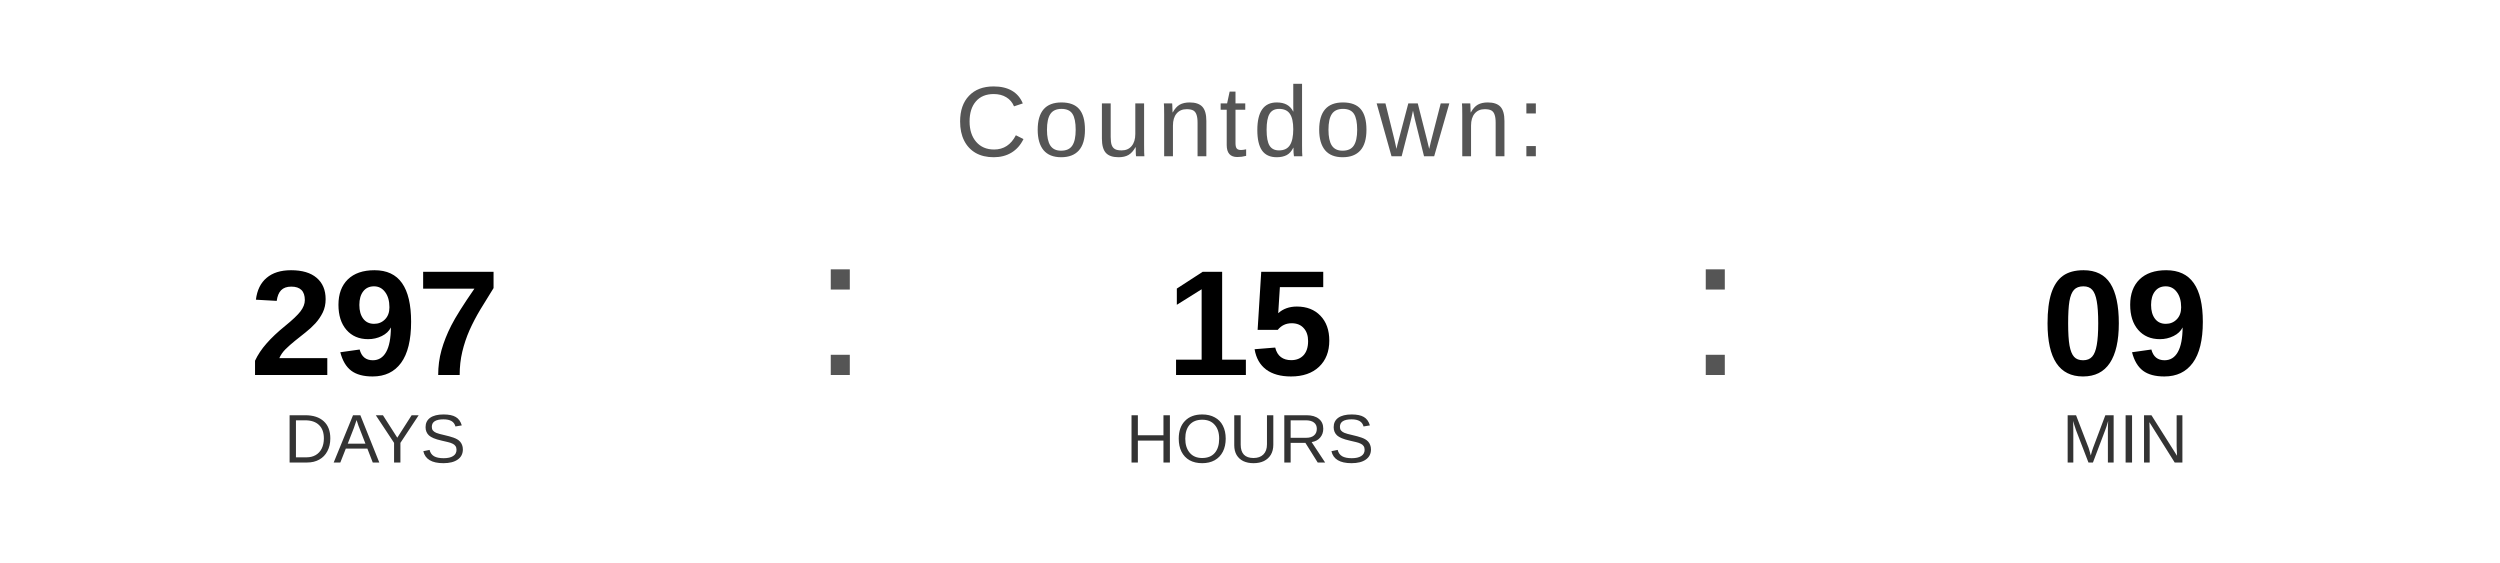
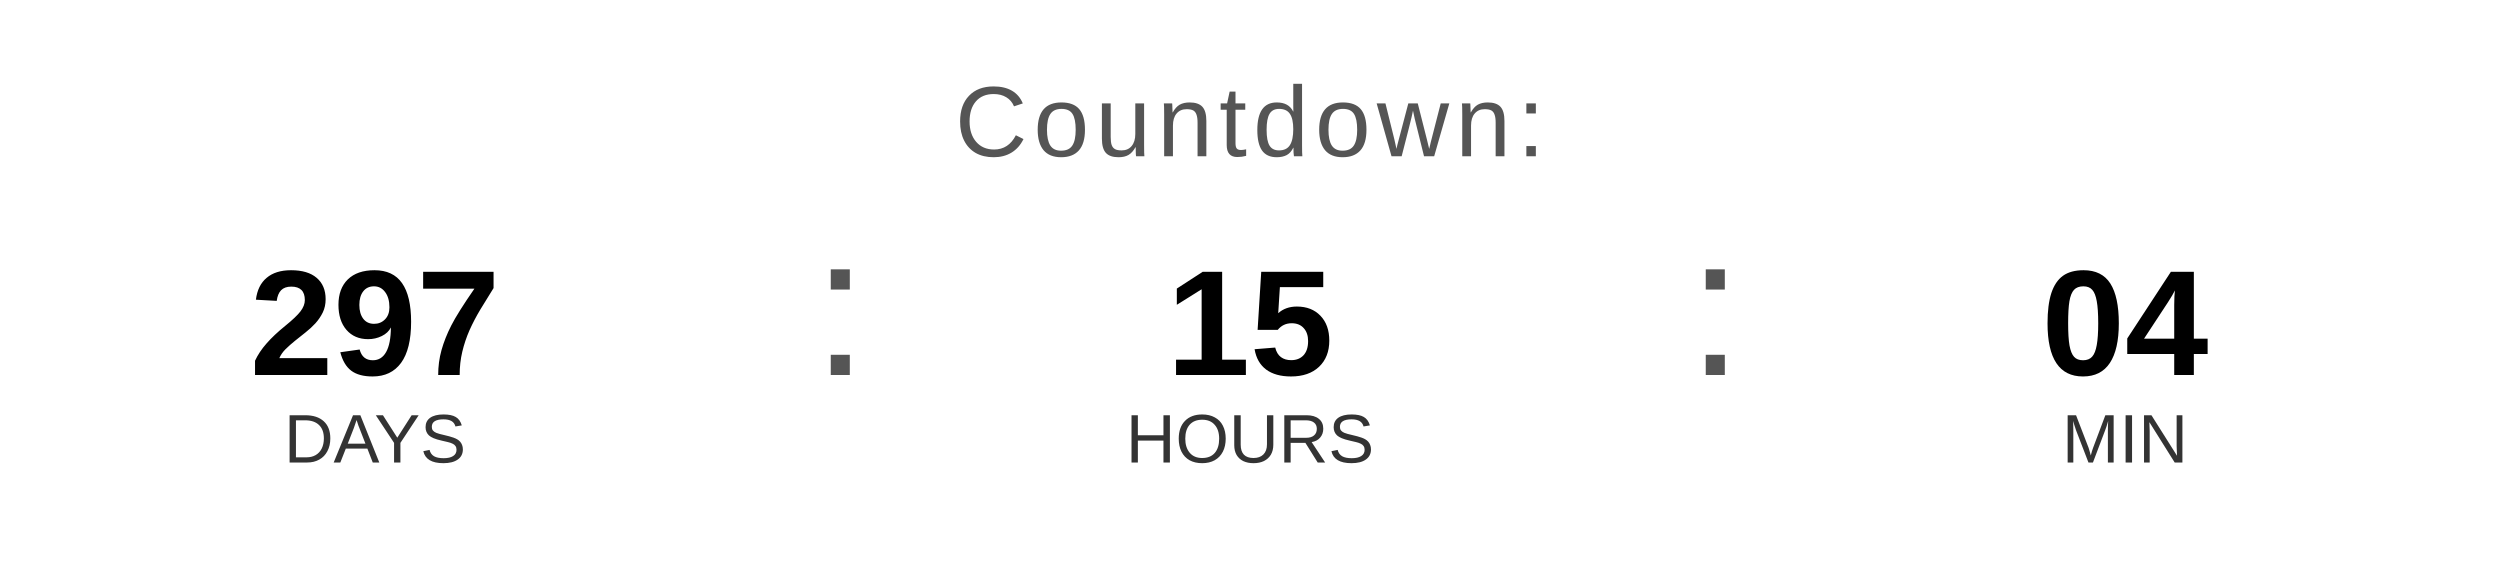
<svg xmlns="http://www.w3.org/2000/svg" width="400" height="90" viewBox="0 0 400 90">
  <text x="200" y="25" font-family="Arial, Helvetica, sans-serif" font-size="16" fill="#555555" text-anchor="middle" letter-spacing="1">
    Countdown:
  </text>
  <text x="60" y="60" font-family="Arial, Helvetica, sans-serif" font-size="24" font-weight="bold" fill="#000000" text-anchor="middle">297</text>
  <text x="60" y="74" font-family="Arial, Helvetica, sans-serif" font-size="11" fill="#333333" text-anchor="middle">DAYS</text>
  <text x="130" y="60" font-family="Arial, sans-serif" font-size="32" fill="#555555">:</text>
  <text x="200" y="60" font-family="Arial, Helvetica, sans-serif" font-size="24" font-weight="bold" fill="#000000" text-anchor="middle">15</text>
  <text x="200" y="74" font-family="Arial, Helvetica, sans-serif" font-size="11" fill="#333333" text-anchor="middle">HOURS</text>
  <text x="270" y="60" font-family="Arial, sans-serif" font-size="32" fill="#555555">:</text>
-   <text x="340" y="60" font-family="Arial, Helvetica, sans-serif" font-size="24" font-weight="bold" fill="#000000" text-anchor="middle">09</text>
+   <text x="340" y="60" font-family="Arial, Helvetica, sans-serif" font-size="24" font-weight="bold" fill="#000000" text-anchor="middle">04</text>
  <text x="340" y="74" font-family="Arial, Helvetica, sans-serif" font-size="11" fill="#333333" text-anchor="middle">MIN</text>
</svg>
